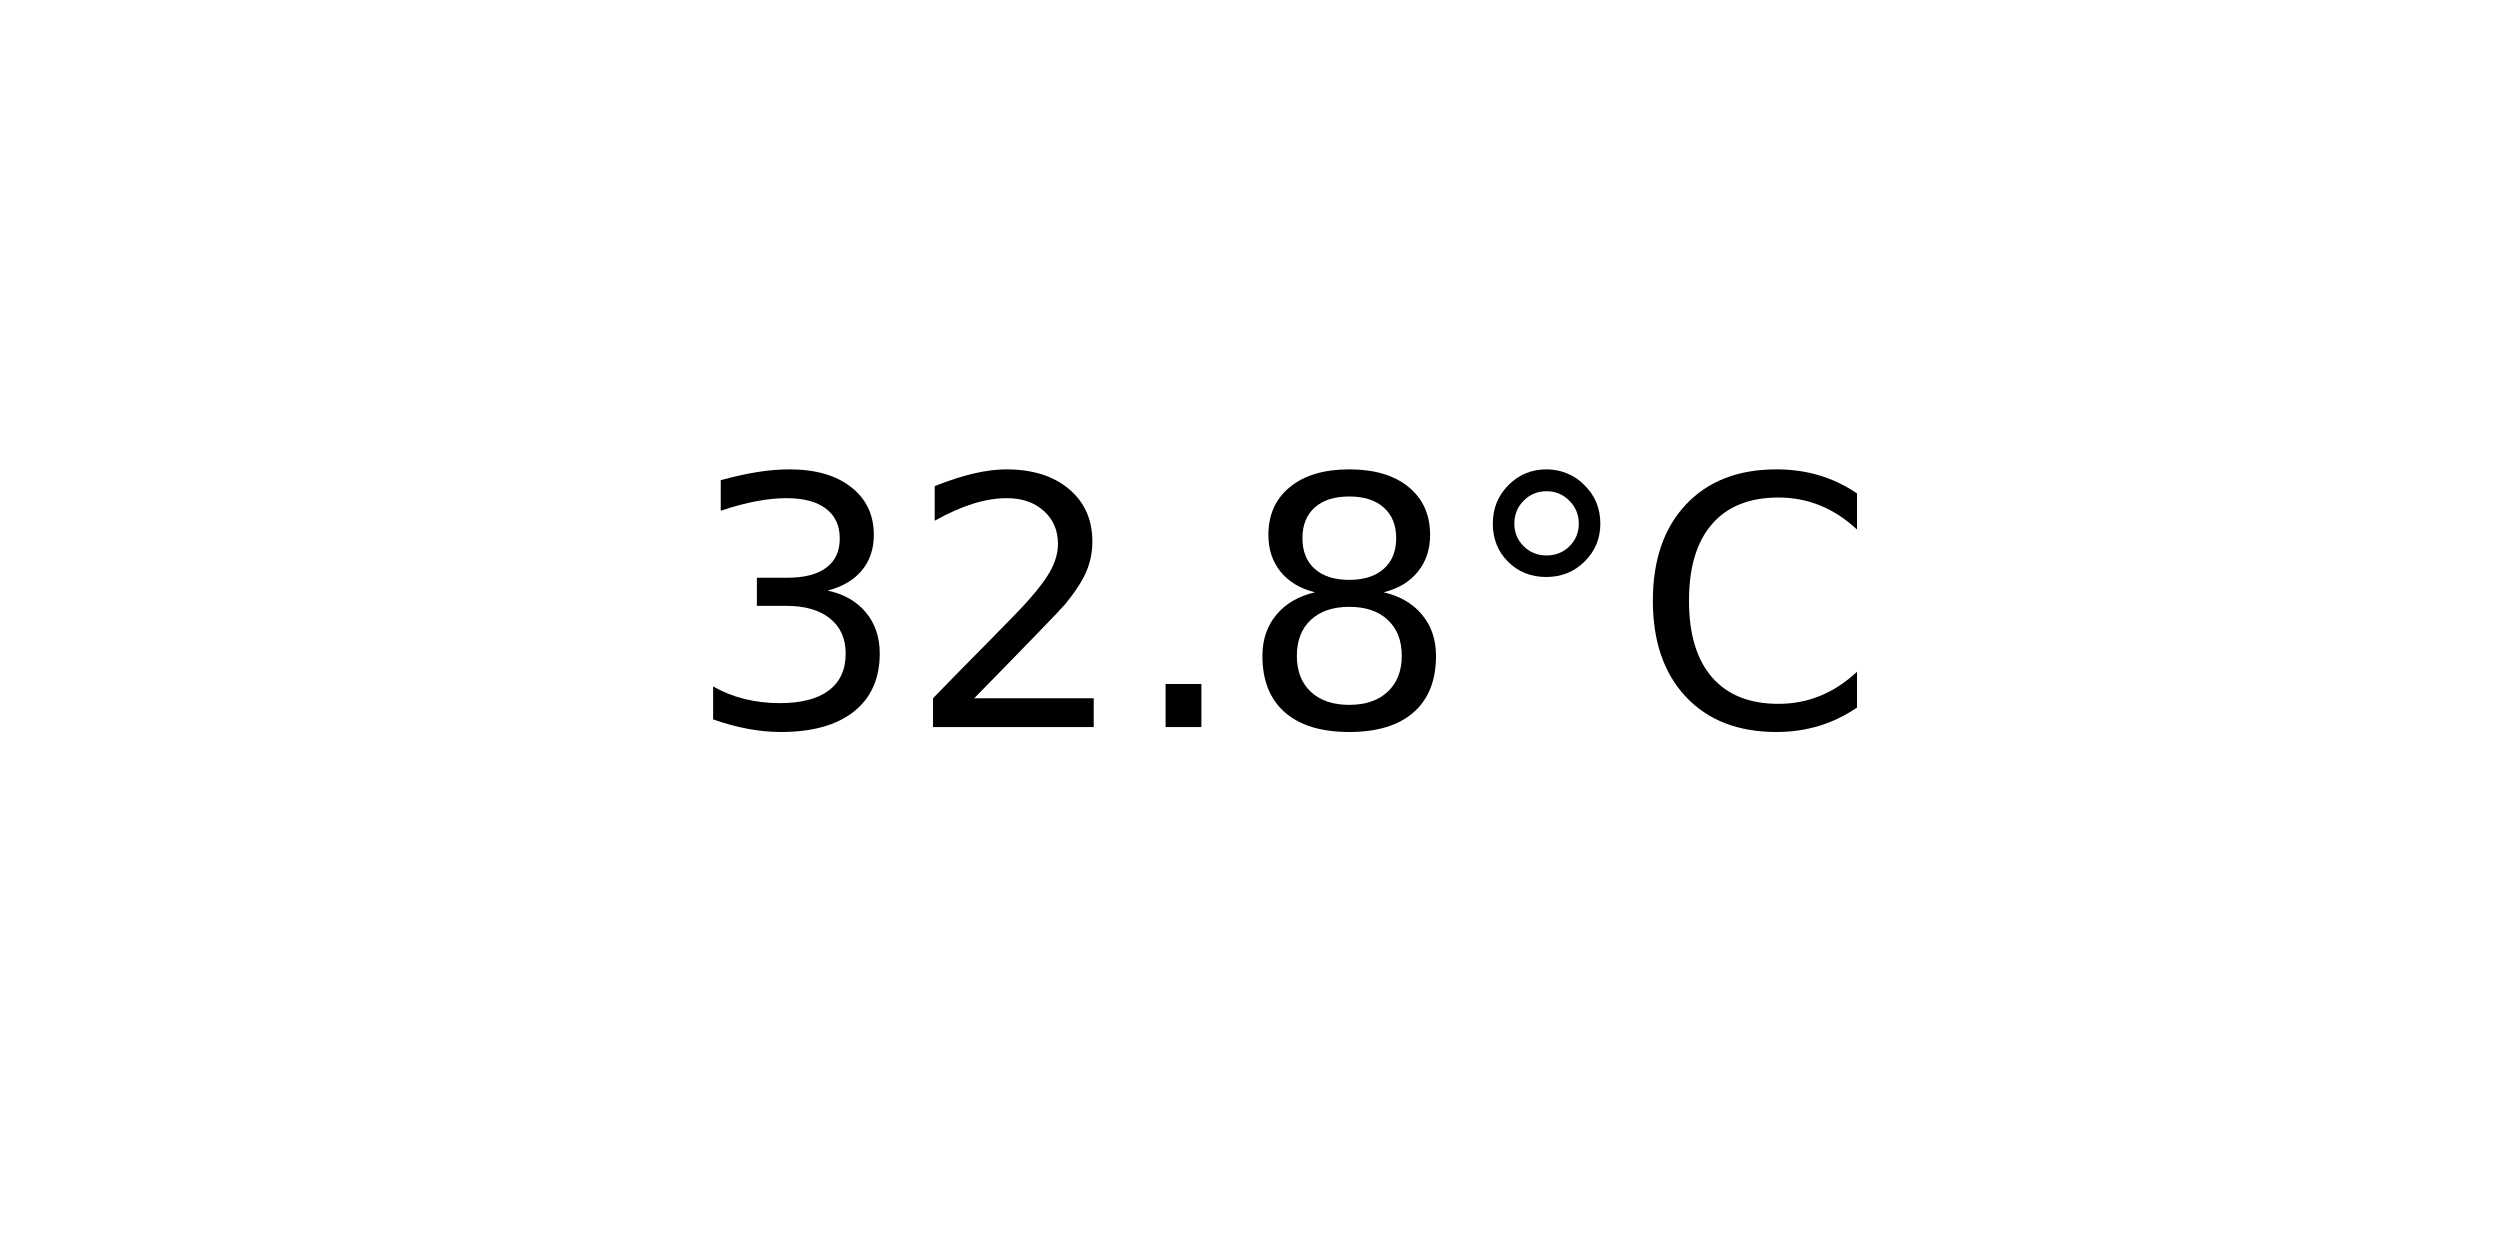
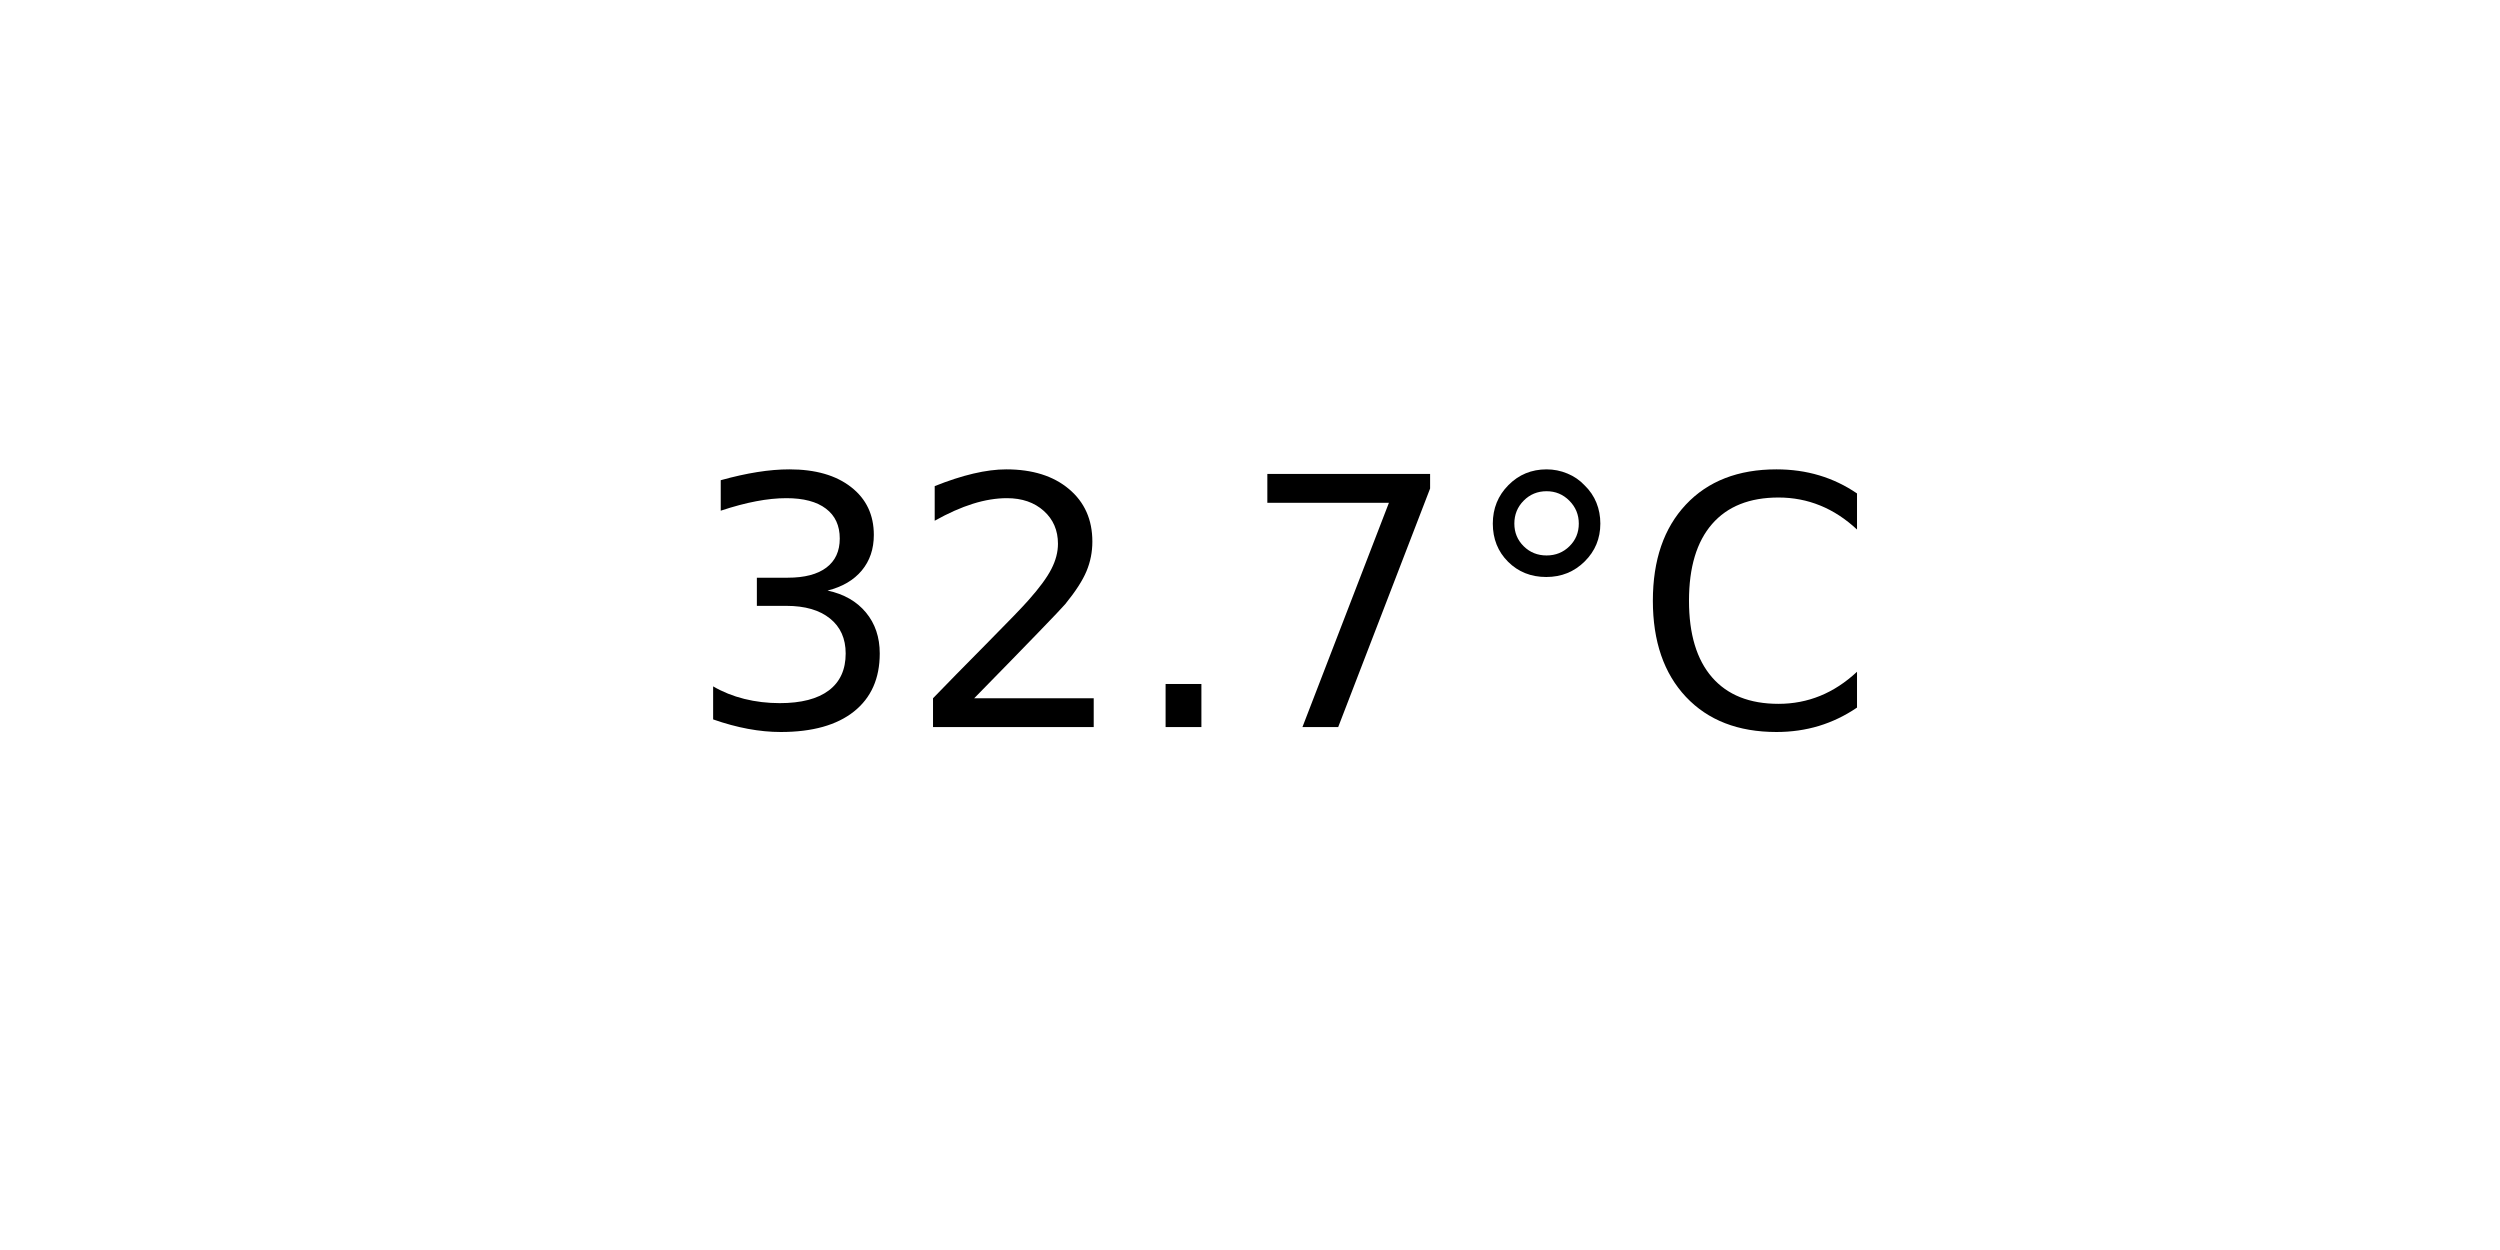
<svg xmlns="http://www.w3.org/2000/svg" xmlns:xlink="http://www.w3.org/1999/xlink" width="72pt" height="36pt" viewBox="0 0 72 36" version="1.1">
  <defs>
    <style type="text/css">*{stroke-linejoin: round; stroke-linecap: butt}</style>
  </defs>
  <g id="figure_1">
    <g id="axes_1">
      <g id="text_1">
        <g transform="translate(19.77578 20.93937) scale(0.1 -0.1)">
          <defs>
            <path id="DejaVuSans-33" d="M 2597 2516  Q 3050 2419 3304 2112  Q 3559 1806 3559 1356  Q 3559 666 3084 287  Q 2609 -91 1734 -91  Q 1441 -91 1130 -33  Q 819 25 488 141  L 488 750  Q 750 597 1062 519  Q 1375 441 1716 441  Q 2309 441 2620 675  Q 2931 909 2931 1356  Q 2931 1769 2642 2001  Q 2353 2234 1838 2234  L 1294 2234  L 1294 2753  L 1863 2753  Q 2328 2753 2575 2939  Q 2822 3125 2822 3475  Q 2822 3834 2567 4026  Q 2313 4219 1838 4219  Q 1578 4219 1281 4162  Q 984 4106 628 3988  L 628 4550  Q 988 4650 1302 4700  Q 1616 4750 1894 4750  Q 2613 4750 3031 4423  Q 3450 4097 3450 3541  Q 3450 3153 3228 2886  Q 3006 2619 2597 2516  z " transform="scale(0.015625)" />
            <path id="DejaVuSans-32" d="M 1228 531  L 3431 531  L 3431 0  L 469 0  L 469 531  Q 828 903 1448 1529  Q 2069 2156 2228 2338  Q 2531 2678 2651 2914  Q 2772 3150 2772 3378  Q 2772 3750 2511 3984  Q 2250 4219 1831 4219  Q 1534 4219 1204 4116  Q 875 4013 500 3803  L 500 4441  Q 881 4594 1212 4672  Q 1544 4750 1819 4750  Q 2544 4750 2975 4387  Q 3406 4025 3406 3419  Q 3406 3131 3298 2873  Q 3191 2616 2906 2266  Q 2828 2175 2409 1742  Q 1991 1309 1228 531  z " transform="scale(0.015625)" />
            <path id="DejaVuSans-2e" d="M 684 794  L 1344 794  L 1344 0  L 684 0  L 684 794  z " transform="scale(0.015625)" />
-             <path id="DejaVuSans-38" d="M 2034 2216  Q 1584 2216 1326 1975  Q 1069 1734 1069 1313  Q 1069 891 1326 650  Q 1584 409 2034 409  Q 2484 409 2743 651  Q 3003 894 3003 1313  Q 3003 1734 2745 1975  Q 2488 2216 2034 2216  z M 1403 2484  Q 997 2584 770 2862  Q 544 3141 544 3541  Q 544 4100 942 4425  Q 1341 4750 2034 4750  Q 2731 4750 3128 4425  Q 3525 4100 3525 3541  Q 3525 3141 3298 2862  Q 3072 2584 2669 2484  Q 3125 2378 3379 2068  Q 3634 1759 3634 1313  Q 3634 634 3220 271  Q 2806 -91 2034 -91  Q 1263 -91 848 271  Q 434 634 434 1313  Q 434 1759 690 2068  Q 947 2378 1403 2484  z M 1172 3481  Q 1172 3119 1398 2916  Q 1625 2713 2034 2713  Q 2441 2713 2670 2916  Q 2900 3119 2900 3481  Q 2900 3844 2670 4047  Q 2441 4250 2034 4250  Q 1625 4250 1398 4047  Q 1172 3844 1172 3481  z " transform="scale(0.015625)" />
+             <path id="DejaVuSans-37" d="M 525 4666  L 3525 4666  L 3525 4397  L 1831 0  L 1172 0  L 2766 4134  L 525 4134  L 525 4666  z " transform="scale(0.015625)" />
            <path id="DejaVuSans-b0" d="M 1600 4347  Q 1350 4347 1178 4173  Q 1006 4000 1006 3750  Q 1006 3503 1178 3333  Q 1350 3163 1600 3163  Q 1850 3163 2022 3333  Q 2194 3503 2194 3750  Q 2194 3997 2020 4172  Q 1847 4347 1600 4347  z M 1600 4750  Q 1800 4750 1984 4673  Q 2169 4597 2303 4453  Q 2447 4313 2519 4134  Q 2591 3956 2591 3750  Q 2591 3338 2302 3052  Q 2013 2766 1594 2766  Q 1172 2766 890 3047  Q 609 3328 609 3750  Q 609 4169 896 4459  Q 1184 4750 1600 4750  z " transform="scale(0.015625)" />
            <path id="DejaVuSans-43" d="M 4122 4306  L 4122 3641  Q 3803 3938 3442 4084  Q 3081 4231 2675 4231  Q 1875 4231 1450 3742  Q 1025 3253 1025 2328  Q 1025 1406 1450 917  Q 1875 428 2675 428  Q 3081 428 3442 575  Q 3803 722 4122 1019  L 4122 359  Q 3791 134 3420 21  Q 3050 -91 2638 -91  Q 1578 -91 968 557  Q 359 1206 359 2328  Q 359 3453 968 4101  Q 1578 4750 2638 4750  Q 3056 4750 3426 4639  Q 3797 4528 4122 4306  z " transform="scale(0.015625)" />
          </defs>
          <use xlink:href="#DejaVuSans-33" />
          <use xlink:href="#DejaVuSans-32" x="63.623" />
          <use xlink:href="#DejaVuSans-2e" x="127.246" />
-           <use xlink:href="#DejaVuSans-38" x="159.033" />
+           <use xlink:href="#DejaVuSans-37" x="159.033" />
          <use xlink:href="#DejaVuSans-b0" x="222.656" />
          <use xlink:href="#DejaVuSans-43" x="272.656" />
        </g>
      </g>
    </g>
  </g>
</svg>
